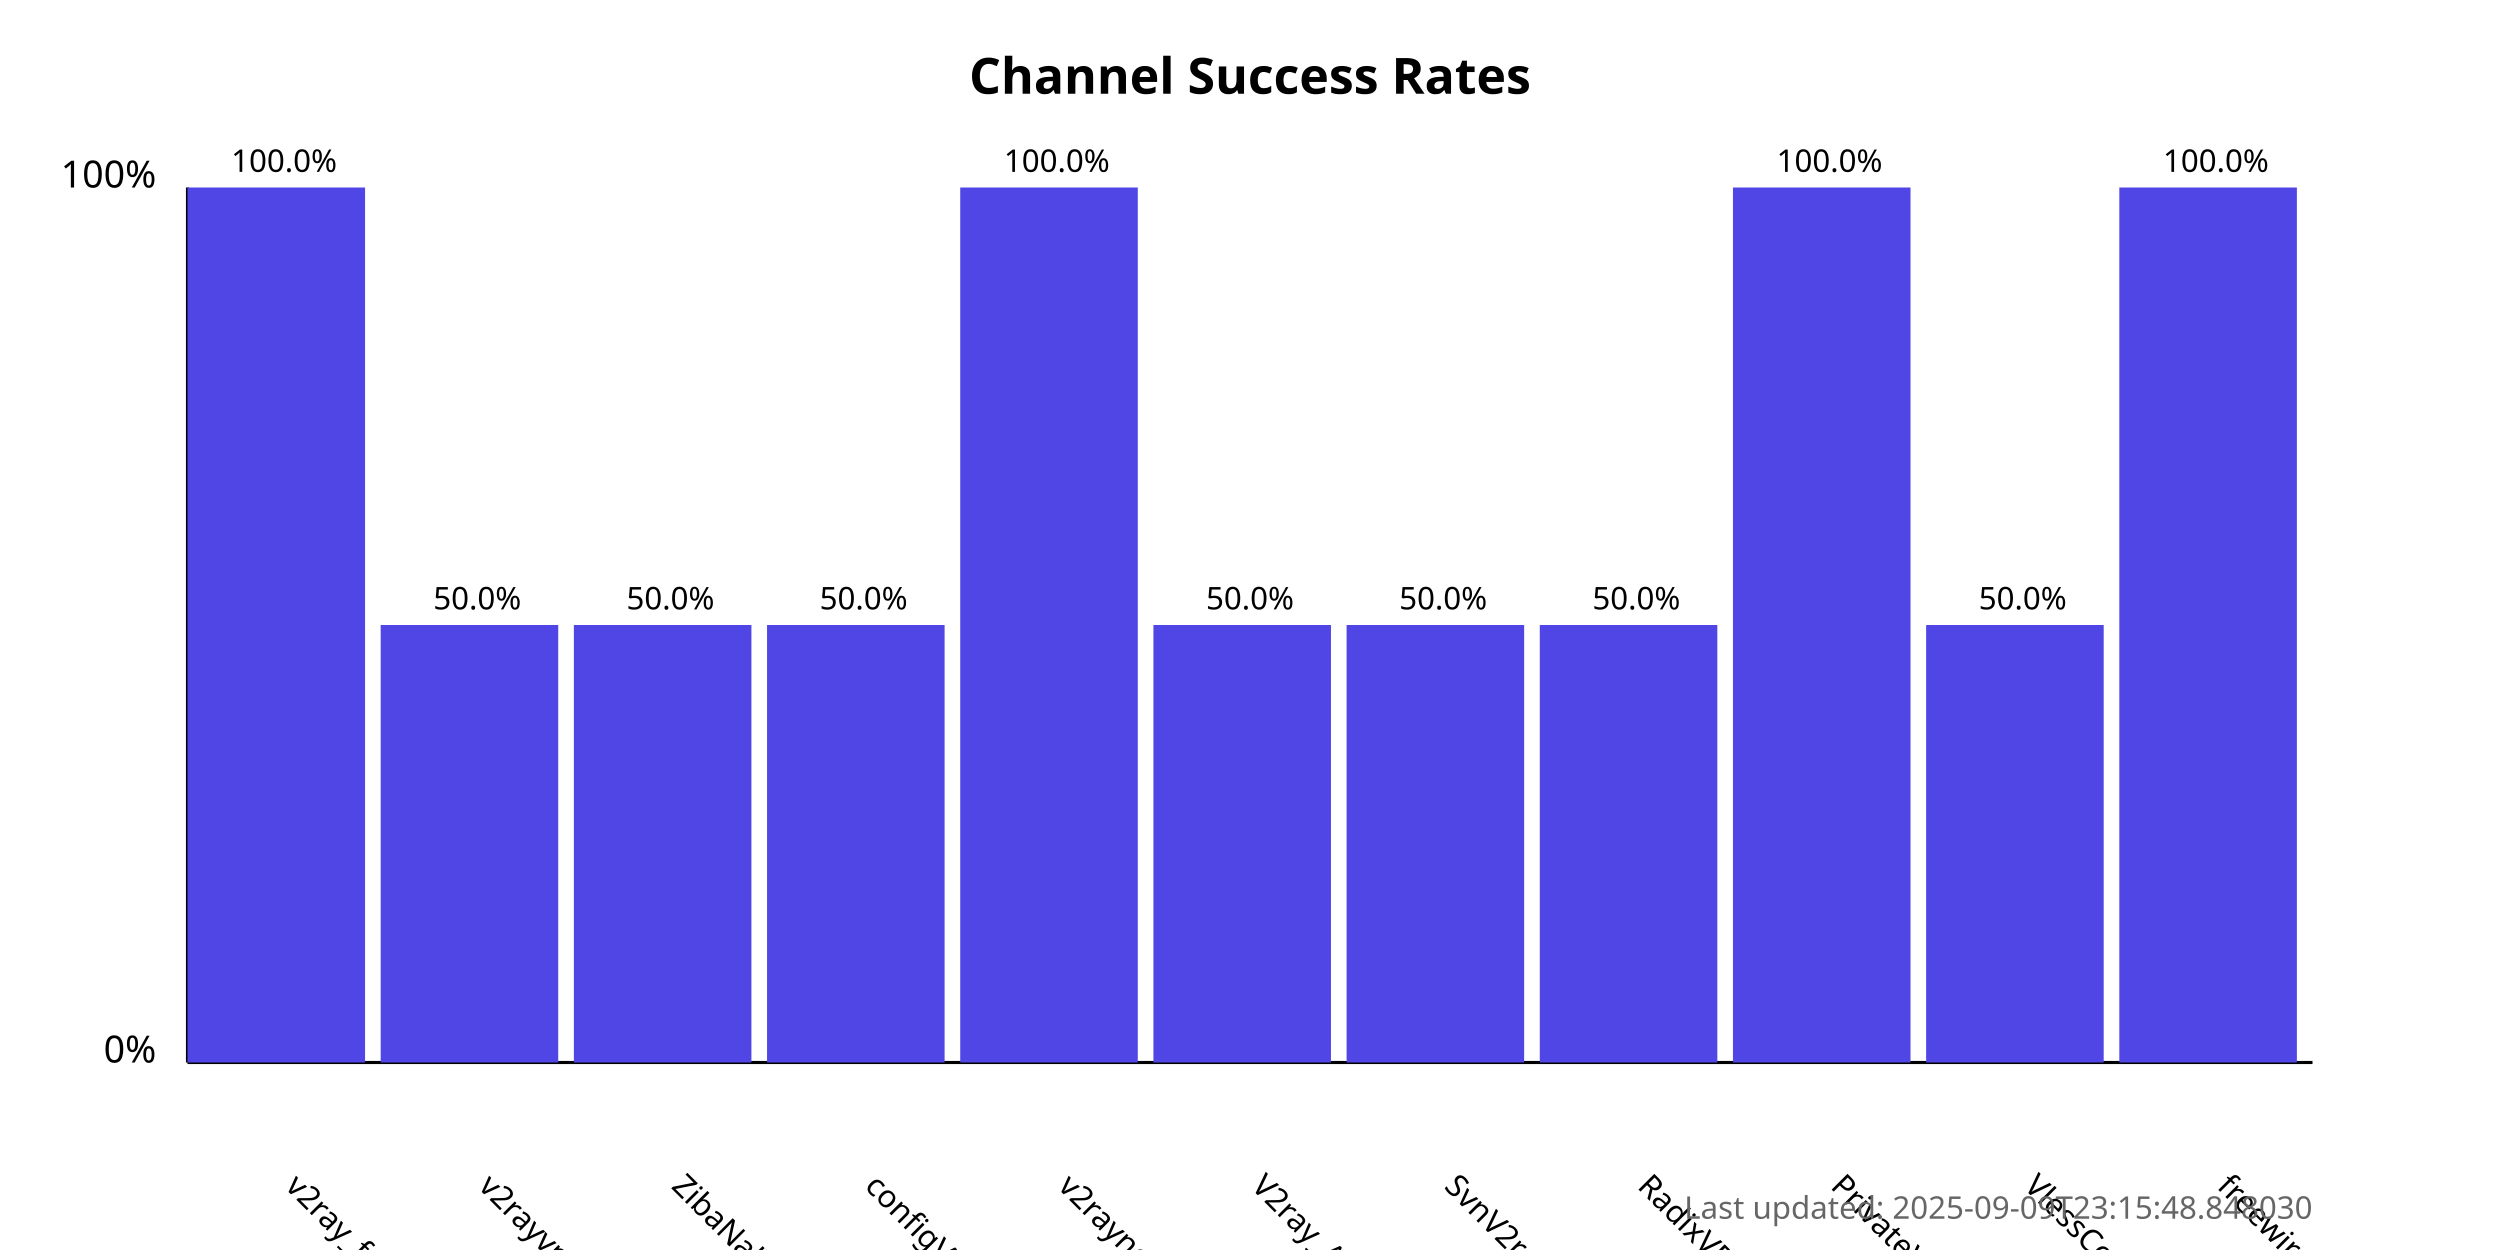
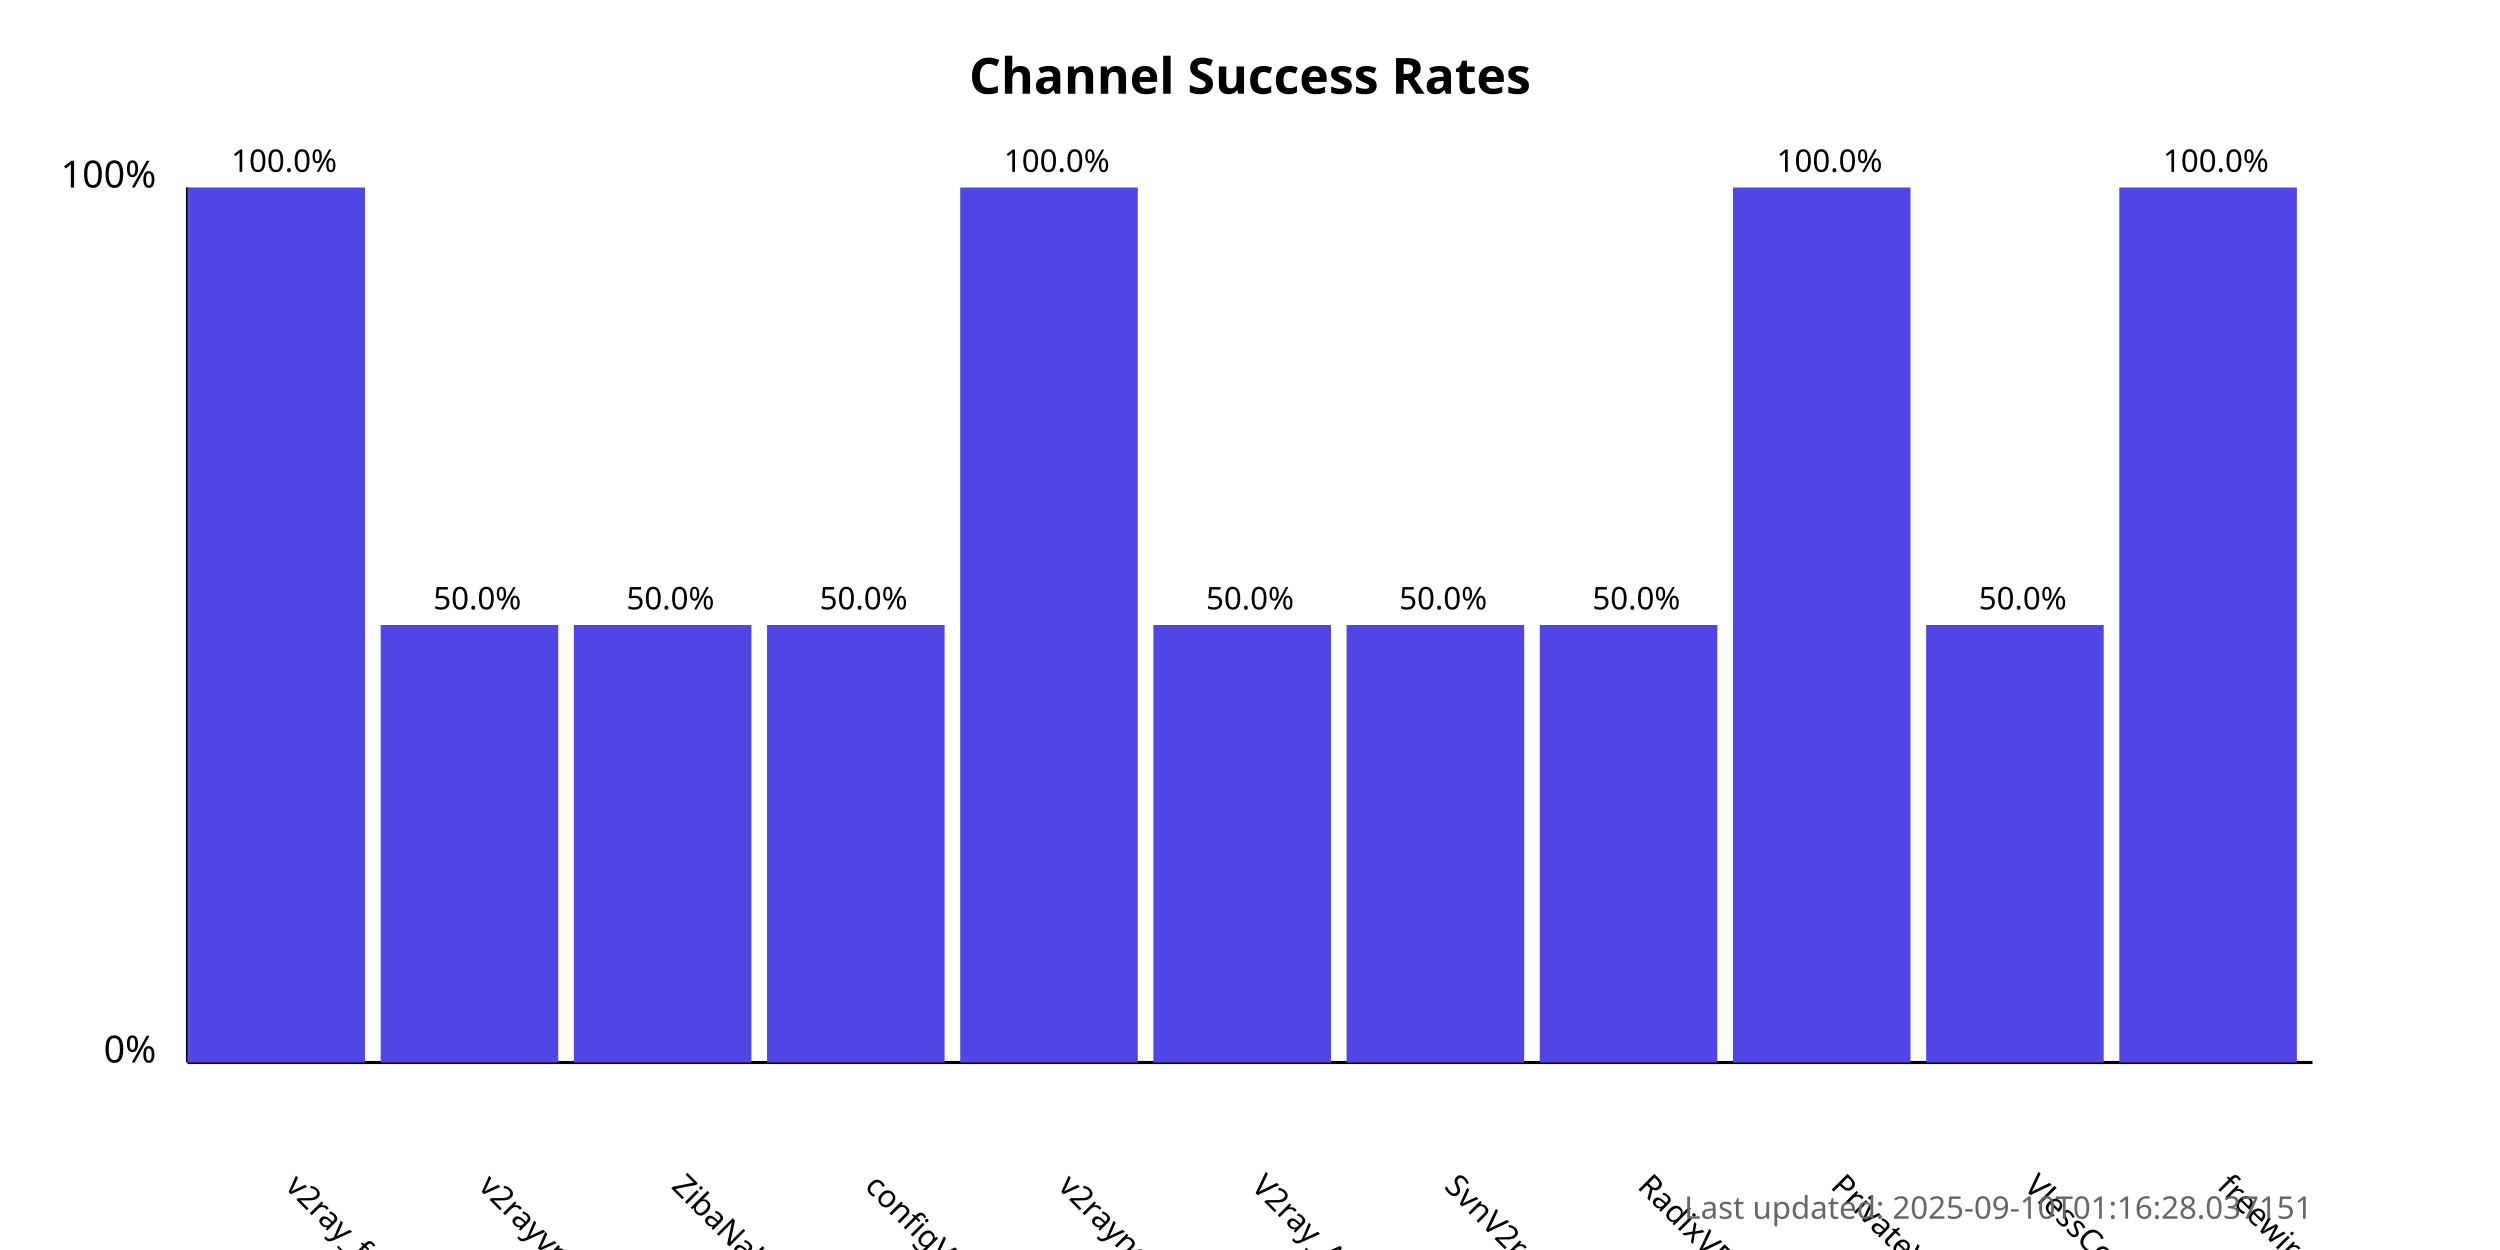
<svg xmlns="http://www.w3.org/2000/svg" width="800" height="400">
  <style>
            .chart-title { font: bold 16px sans-serif; }
            .axis-label { font: 12px sans-serif; }
            .tick-label { font: 10px sans-serif; }
            .bar { fill: #4f46e5; }
            .bar:hover { fill: #6366f1; }
            .timestamp { font: 10px sans-serif; fill: #666; }
        </style>
  <text x="400.0" y="30" text-anchor="middle" class="chart-title">
            Channel Success Rates
        </text>
  <line x1="60" y1="340" x2="60" y2="60" stroke="black" stroke-width="1" />
  <line x1="60" y1="340" x2="740" y2="340" stroke="black" stroke-width="1" />
  <text x="50" y="340" text-anchor="end" class="axis-label">0%</text>
  <text x="50" y="60" text-anchor="end" class="axis-label">100%</text>
  <g>
    <rect x="60" y="60.0" width="56.818" height="280.0" class="bar" />
    <text x="90.909" y="380" transform="rotate(45, 90.90909, 380)" text-anchor="start" class="tick-label">
                v2ray_free_conf
            </text>
    <text x="90.909" y="55.0" text-anchor="middle" class="tick-label">
                100.0%
            </text>
  </g>
  <g>
    <rect x="121.818" y="200.0" width="56.818" height="140.0" class="bar" />
    <text x="152.727" y="380" transform="rotate(45, 152.7273, 380)" text-anchor="start" class="tick-label">
                v2rayvpno
            </text>
    <text x="152.727" y="195.0" text-anchor="middle" class="tick-label">
                50.0%
            </text>
  </g>
  <g>
    <rect x="183.636" y="200.0" width="56.818" height="140.0" class="bar" />
    <text x="214.545" y="380" transform="rotate(45, 214.5455, 380)" text-anchor="start" class="tick-label">
                ZibaNabz
            </text>
    <text x="214.545" y="195.0" text-anchor="middle" class="tick-label">
                50.0%
            </text>
  </g>
  <g>
    <rect x="245.455" y="200.0" width="56.818" height="140.0" class="bar" />
    <text x="276.364" y="380" transform="rotate(45, 276.3636, 380)" text-anchor="start" class="tick-label">
                configV2rayForFree
            </text>
    <text x="276.364" y="195.0" text-anchor="middle" class="tick-label">
                50.0%
            </text>
  </g>
  <g>
    <rect x="307.273" y="60.0" width="56.818" height="280.0" class="bar" />
    <text x="338.182" y="380" transform="rotate(45, 338.1818, 380)" text-anchor="start" class="tick-label">
                v2rayngvpn
            </text>
    <text x="338.182" y="55.0" text-anchor="middle" class="tick-label">
                100.0%
            </text>
  </g>
  <g>
    <rect x="369.091" y="200.0" width="56.818" height="140.0" class="bar" />
    <text x="400.0" y="380" transform="rotate(45, 400.0, 380)" text-anchor="start" class="tick-label">
                V2ray_Alpha
            </text>
    <text x="400.0" y="195.0" text-anchor="middle" class="tick-label">
                50.0%
            </text>
  </g>
  <g>
    <rect x="430.909" y="200.0" width="56.818" height="140.0" class="bar" />
    <text x="461.818" y="380" transform="rotate(45, 461.8182, 380)" text-anchor="start" class="tick-label">
                SvnV2ray
            </text>
    <text x="461.818" y="195.0" text-anchor="middle" class="tick-label">
                50.0%
            </text>
  </g>
  <g>
    <rect x="492.727" y="200.0" width="56.818" height="140.0" class="bar" />
    <text x="523.636" y="380" transform="rotate(45, 523.6364, 380)" text-anchor="start" class="tick-label">
                RadixVPN
            </text>
    <text x="523.636" y="195.0" text-anchor="middle" class="tick-label">
                50.0%
            </text>
  </g>
  <g>
    <rect x="554.545" y="60.0" width="56.818" height="280.0" class="bar" />
    <text x="585.455" y="380" transform="rotate(45, 585.4545, 380)" text-anchor="start" class="tick-label">
                PrivateVPNs
            </text>
    <text x="585.455" y="55.0" text-anchor="middle" class="tick-label">
                100.0%
            </text>
  </g>
  <g>
    <rect x="616.364" y="200.0" width="56.818" height="140.0" class="bar" />
    <text x="647.273" y="380" transform="rotate(45, 647.2727, 380)" text-anchor="start" class="tick-label">
                VlessConfig
            </text>
    <text x="647.273" y="195.0" text-anchor="middle" class="tick-label">
                50.0%
            </text>
  </g>
  <g>
    <rect x="678.182" y="60.0" width="56.818" height="280.0" class="bar" />
    <text x="709.091" y="380" transform="rotate(45, 709.0909, 380)" text-anchor="start" class="tick-label">
                freewireguard
            </text>
    <text x="709.091" y="55.0" text-anchor="middle" class="tick-label">
                100.0%
            </text>
  </g>
  <text x="740" y="390" text-anchor="end" class="timestamp">
-             Last updated: 2025-09-09T23:15:48.848030
+             Last updated: 2025-09-10T01:16:28.037151
        </text>
</svg>
